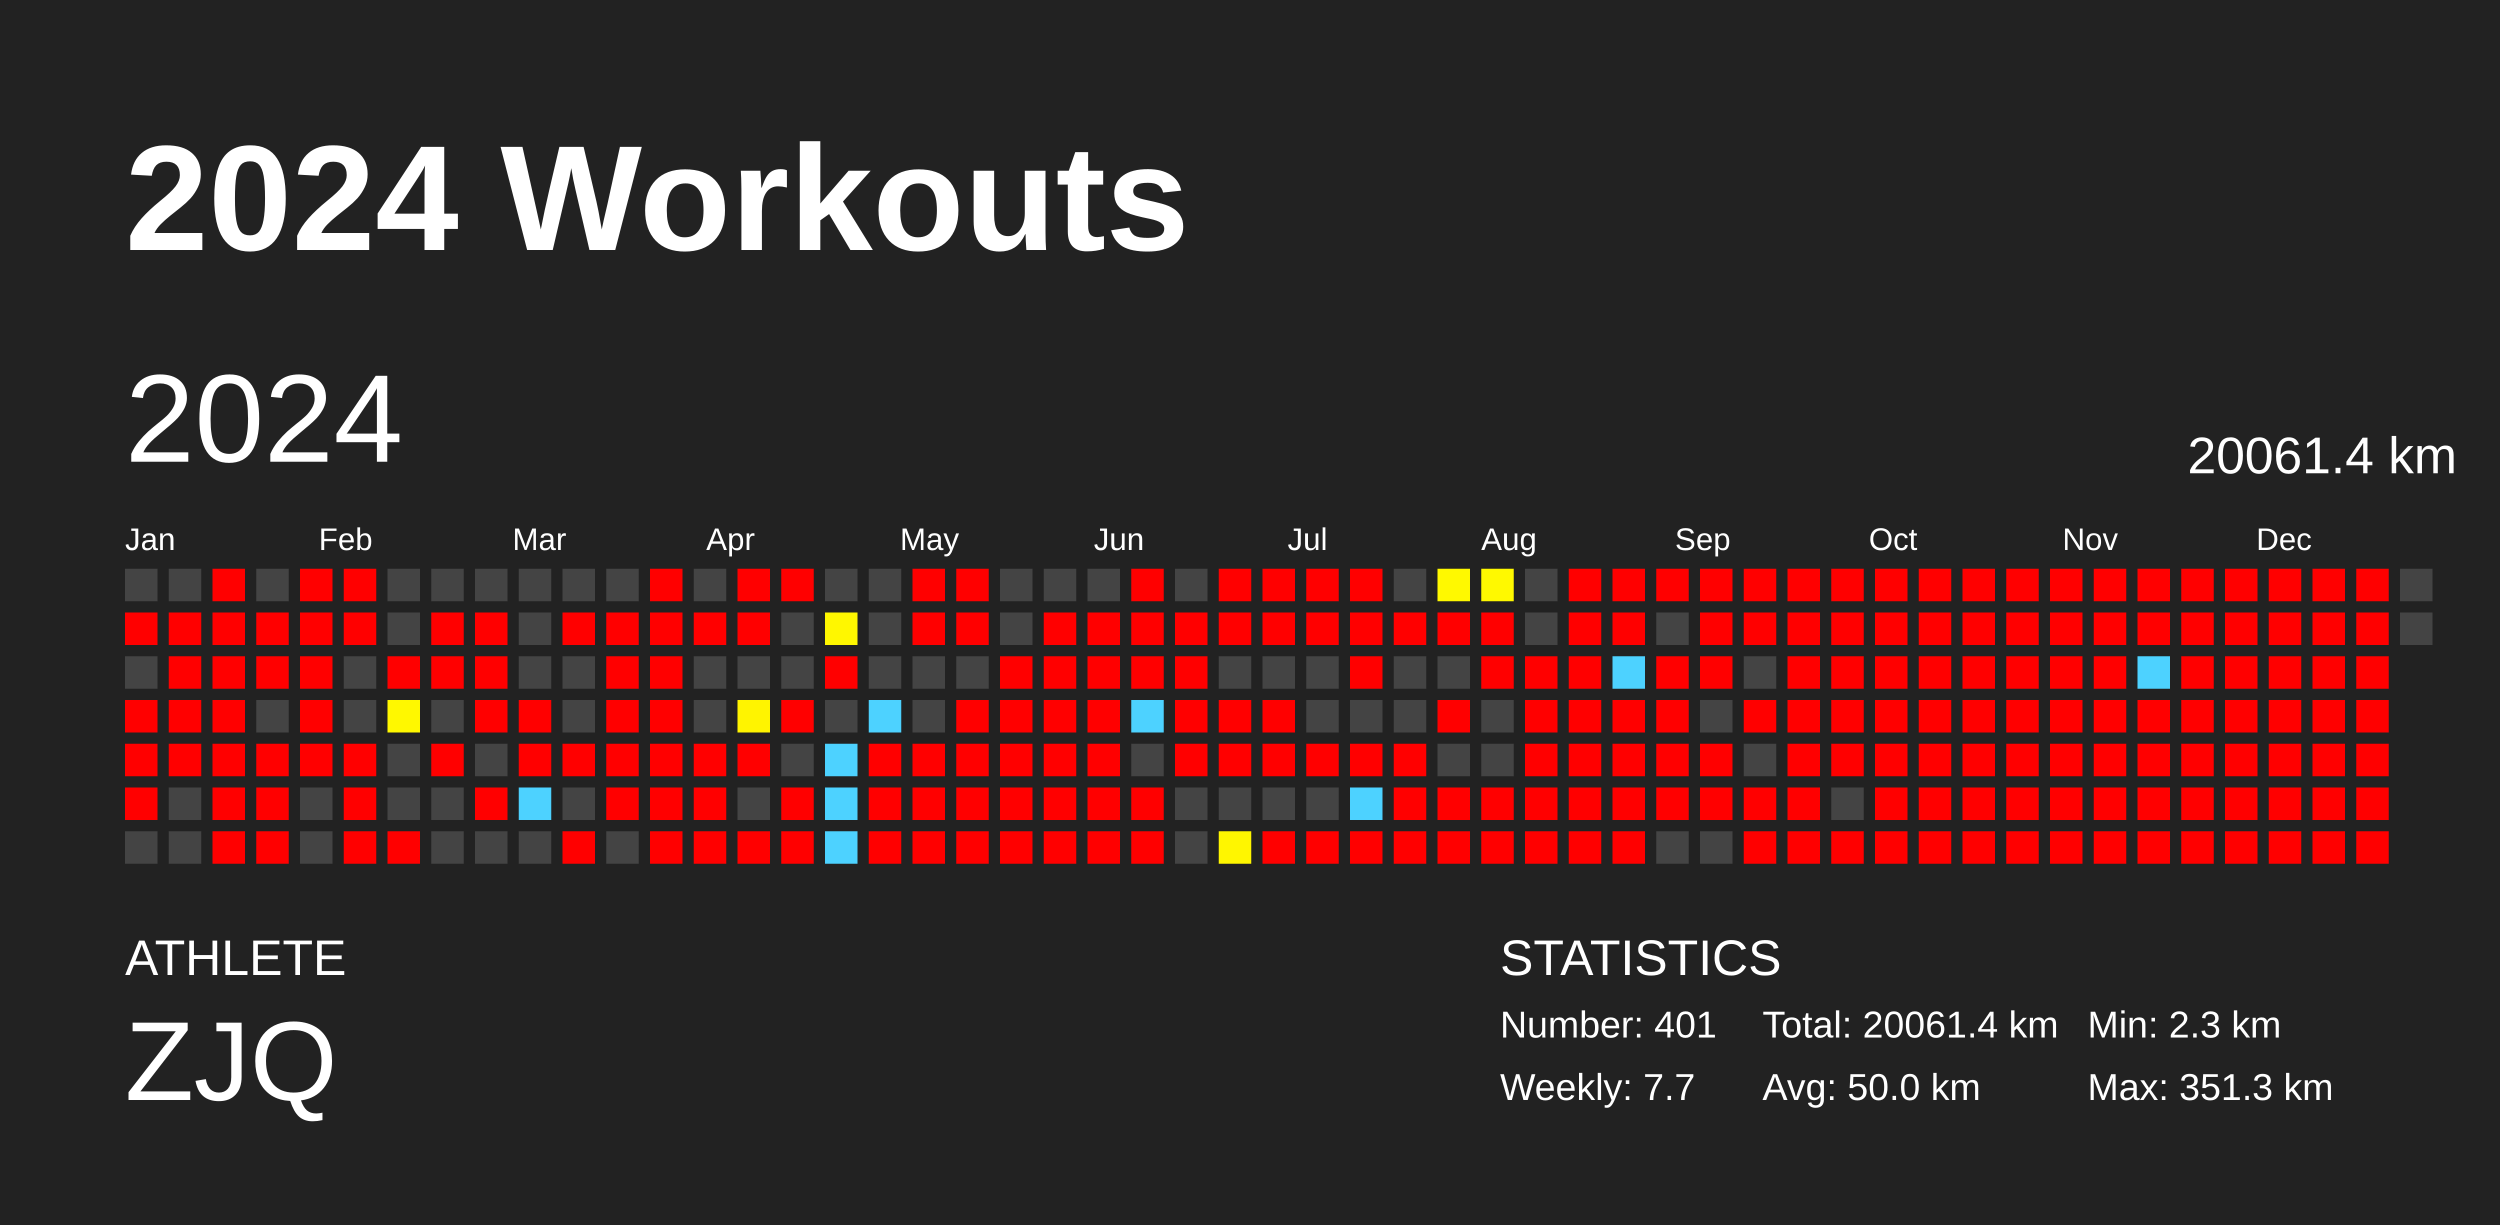
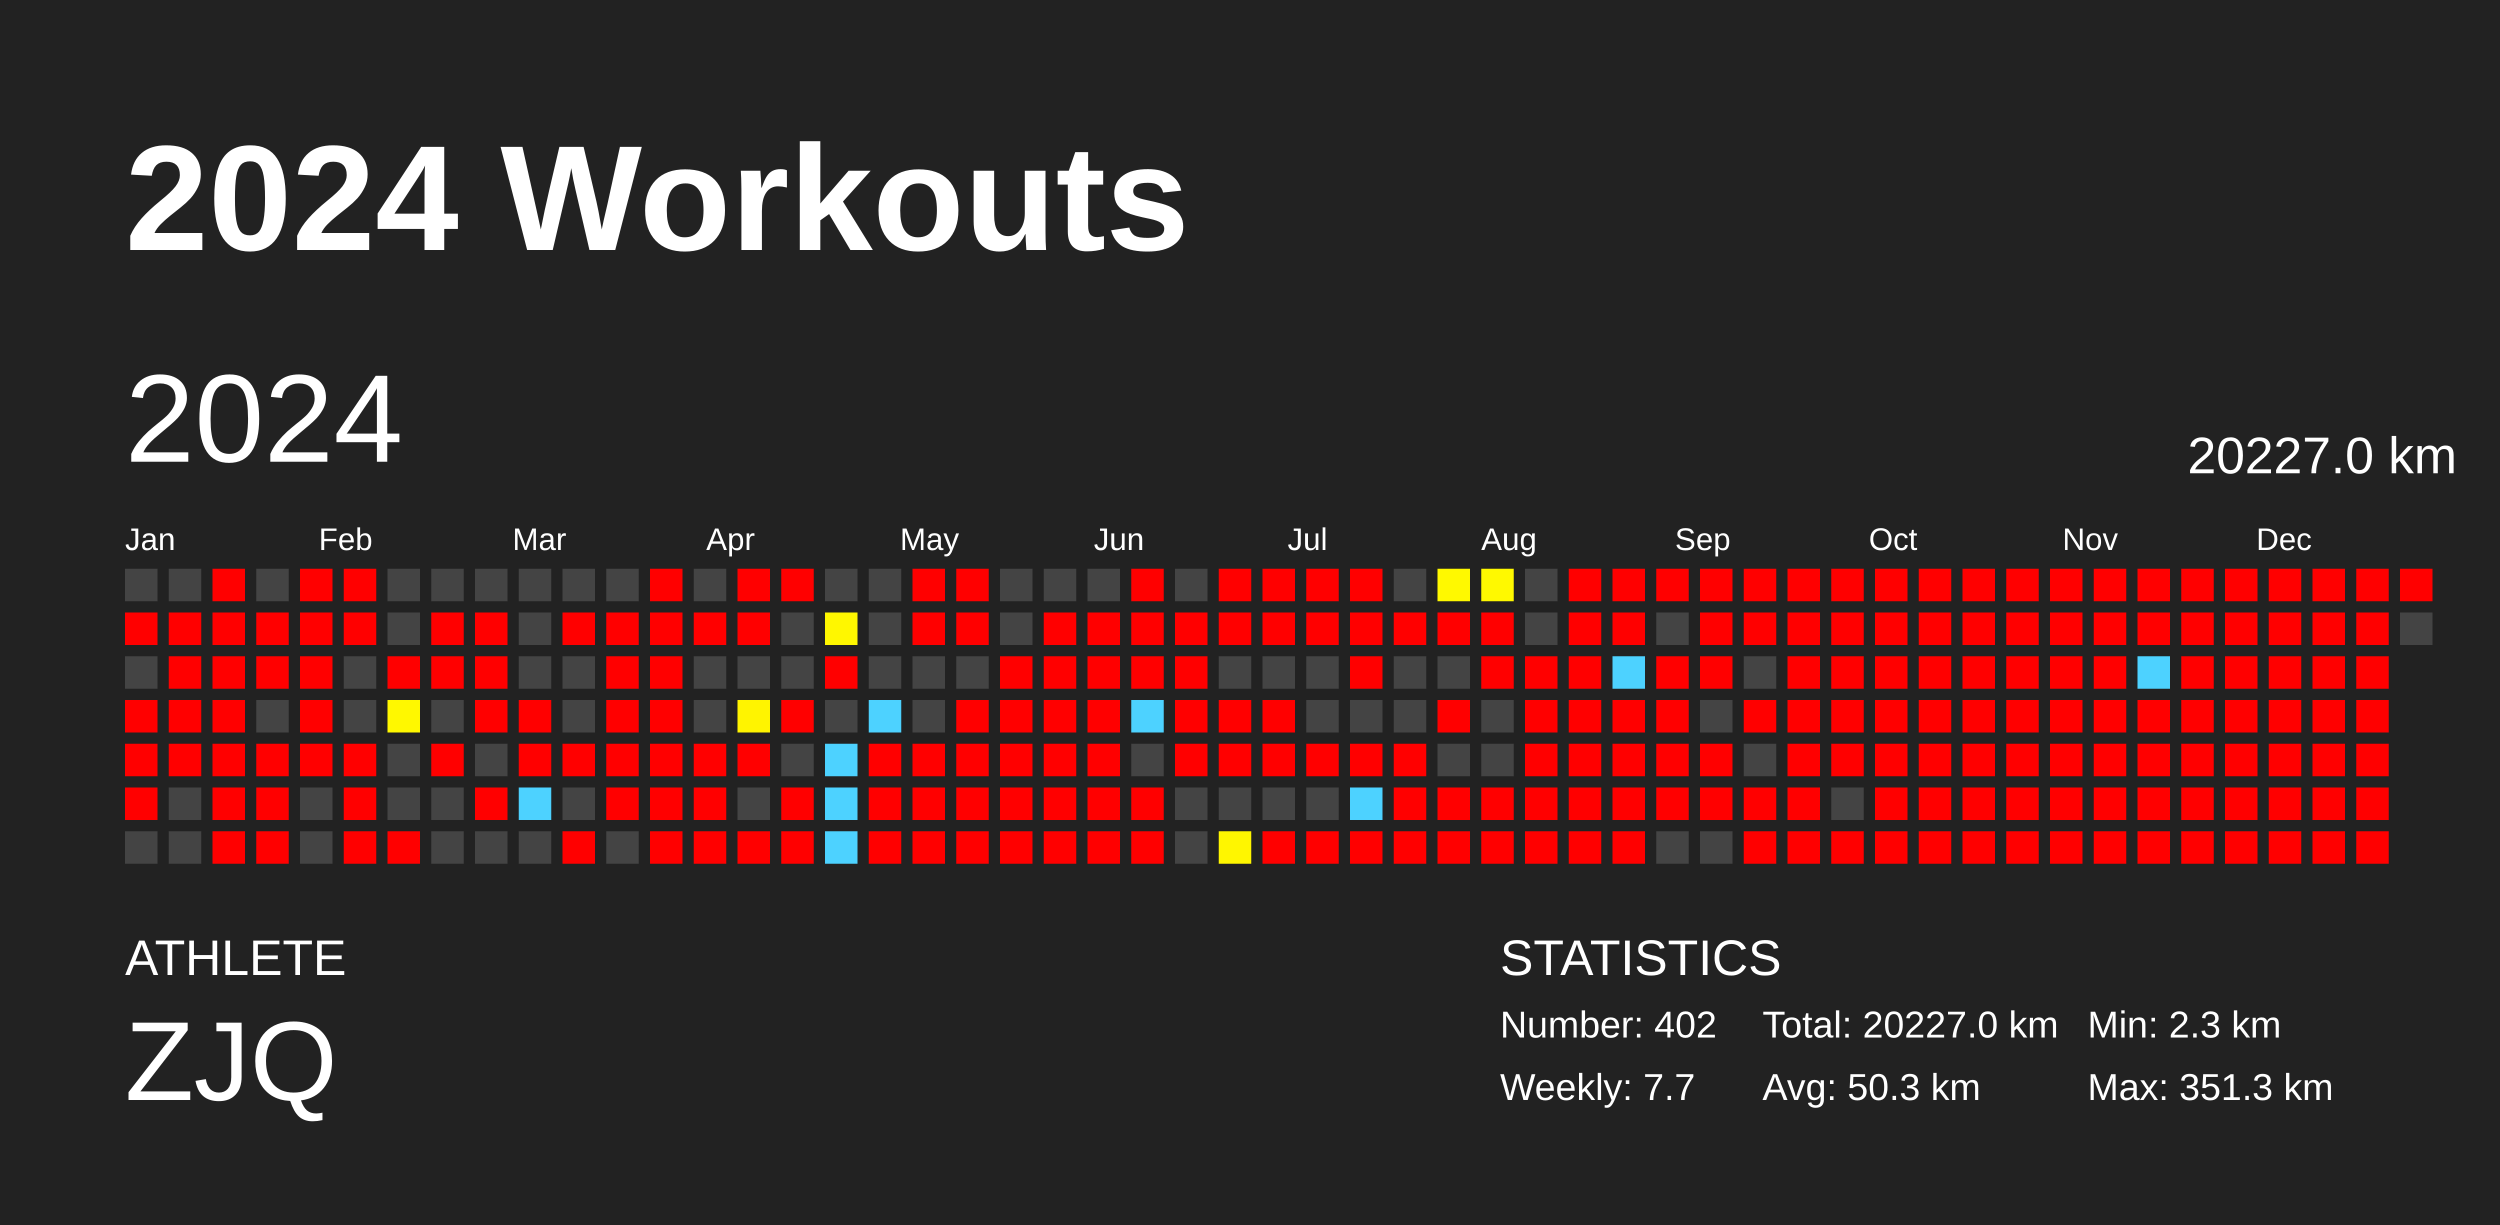
<svg xmlns="http://www.w3.org/2000/svg" baseProfile="full" height="98mm" version="1.1" viewBox="0,0,200,98" width="200mm">
  <defs />
  <rect fill="#222222" height="98" width="200" x="0" y="0" />
  <text fill="#FFFFFF" style="font-size:12px; font-family:Arial; font-weight:bold;" x="10" y="20">2024 Workouts</text>
  <text fill="#FFFFFF" style="font-size:4px; font-family:Arial" x="10" y="78">ATHLETE</text>
  <text fill="#FFFFFF" style="font-size:9px; font-family:Arial" x="10" y="88">ZJQ</text>
  <text fill="#FFFFFF" style="font-size:4px; font-family:Arial" x="120" y="78">STATISTICS</text>
-   <text fill="#FFFFFF" style="font-size:3px; font-family:Arial" x="120" y="83">Number: 401</text>
+   <text fill="#FFFFFF" style="font-size:3px; font-family:Arial" x="120" y="83">Number: 402</text>
  <text fill="#FFFFFF" style="font-size:3px; font-family:Arial" x="120" y="88">Weekly: 7.7</text>
-   <text fill="#FFFFFF" style="font-size:3px; font-family:Arial" x="141" y="83">Total: 20061.4 km</text>
-   <text fill="#FFFFFF" style="font-size:3px; font-family:Arial" x="141" y="88">Avg: 50.0 km</text>
+   <text fill="#FFFFFF" style="font-size:3px; font-family:Arial" x="141" y="83">Total: 20227.0 km</text>
+   <text fill="#FFFFFF" style="font-size:3px; font-family:Arial" x="141" y="88">Avg: 50.3 km</text>
  <text fill="#FFFFFF" style="font-size:3px; font-family:Arial" x="167" y="83">Min: 2.3 km</text>
  <text fill="#FFFFFF" style="font-size:3px; font-family:Arial" x="167" y="88">Max: 351.3 km</text>
  <text dominant-baseline="hanging" fill="#FFFFFF" style="font-size:10.0px; font-family:Arial;" x="10" y="30">2024</text>
-   <text dominant-baseline="hanging" fill="#FFFFFF" style="font-size:4.125px; font-family:Arial;" x="175" y="35">20061.4 km</text>
+   <text dominant-baseline="hanging" fill="#FFFFFF" style="font-size:4.125px; font-family:Arial;" x="175" y="35">20227.0 km</text>
  <text fill="#FFFFFF" style="font-size:2.5px; font-family:Arial" x="10.0" y="44">Jan</text>
  <text fill="#FFFFFF" style="font-size:2.5px; font-family:Arial" x="25.5" y="44">Feb</text>
  <text fill="#FFFFFF" style="font-size:2.5px; font-family:Arial" x="41.0" y="44">Mar</text>
  <text fill="#FFFFFF" style="font-size:2.5px; font-family:Arial" x="56.5" y="44">Apr</text>
  <text fill="#FFFFFF" style="font-size:2.5px; font-family:Arial" x="72.0" y="44">May</text>
  <text fill="#FFFFFF" style="font-size:2.5px; font-family:Arial" x="87.5" y="44">Jun</text>
  <text fill="#FFFFFF" style="font-size:2.5px; font-family:Arial" x="103.0" y="44">Jul</text>
  <text fill="#FFFFFF" style="font-size:2.5px; font-family:Arial" x="118.5" y="44">Aug</text>
  <text fill="#FFFFFF" style="font-size:2.5px; font-family:Arial" x="134.0" y="44">Sep</text>
  <text fill="#FFFFFF" style="font-size:2.5px; font-family:Arial" x="149.5" y="44">Oct</text>
  <text fill="#FFFFFF" style="font-size:2.5px; font-family:Arial" x="165.0" y="44">Nov</text>
  <text fill="#FFFFFF" style="font-size:2.5px; font-family:Arial" x="180.5" y="44">Dec</text>
  <rect fill="#444444" height="2.6" width="2.6" x="10.0" y="45.5" />
  <rect fill="red" height="2.6" width="2.6" x="10.0" y="49.0" />
  <rect fill="#444444" height="2.6" width="2.6" x="10.0" y="52.5" />
  <rect fill="red" height="2.6" width="2.6" x="10.0" y="56.0" />
  <rect fill="red" height="2.6" width="2.6" x="10.0" y="59.5" />
  <rect fill="red" height="2.6" width="2.6" x="10.0" y="63.0" />
  <rect fill="#444444" height="2.6" width="2.6" x="10.0" y="66.5" />
  <rect fill="#444444" height="2.6" width="2.6" x="13.5" y="45.5" />
  <rect fill="red" height="2.6" width="2.6" x="13.5" y="49.0" />
  <rect fill="red" height="2.6" width="2.6" x="13.5" y="52.5" />
  <rect fill="red" height="2.6" width="2.6" x="13.5" y="56.0" />
  <rect fill="red" height="2.6" width="2.6" x="13.5" y="59.5" />
  <rect fill="#444444" height="2.6" width="2.6" x="13.5" y="63.0" />
  <rect fill="#444444" height="2.6" width="2.6" x="13.5" y="66.5" />
  <rect fill="red" height="2.6" width="2.6" x="17.0" y="45.5" />
  <rect fill="red" height="2.6" width="2.6" x="17.0" y="49.0" />
  <rect fill="red" height="2.6" width="2.6" x="17.0" y="52.5" />
  <rect fill="red" height="2.6" width="2.6" x="17.0" y="56.0" />
  <rect fill="red" height="2.6" width="2.6" x="17.0" y="59.5" />
  <rect fill="red" height="2.6" width="2.6" x="17.0" y="63.0" />
  <rect fill="red" height="2.6" width="2.6" x="17.0" y="66.5" />
  <rect fill="#444444" height="2.6" width="2.6" x="20.5" y="45.5" />
  <rect fill="red" height="2.6" width="2.6" x="20.5" y="49.0" />
  <rect fill="red" height="2.6" width="2.6" x="20.5" y="52.5" />
  <rect fill="#444444" height="2.6" width="2.6" x="20.5" y="56.0" />
  <rect fill="red" height="2.6" width="2.6" x="20.5" y="59.5" />
  <rect fill="red" height="2.6" width="2.6" x="20.5" y="63.0" />
  <rect fill="red" height="2.6" width="2.6" x="20.5" y="66.5" />
  <rect fill="red" height="2.6" width="2.6" x="24.0" y="45.5" />
  <rect fill="red" height="2.6" width="2.6" x="24.0" y="49.0" />
  <rect fill="red" height="2.6" width="2.6" x="24.0" y="52.5" />
  <rect fill="red" height="2.6" width="2.6" x="24.0" y="56.0" />
  <rect fill="red" height="2.6" width="2.6" x="24.0" y="59.5" />
  <rect fill="#444444" height="2.6" width="2.6" x="24.0" y="63.0" />
  <rect fill="#444444" height="2.6" width="2.6" x="24.0" y="66.5" />
  <rect fill="red" height="2.6" width="2.6" x="27.5" y="45.5" />
  <rect fill="red" height="2.6" width="2.6" x="27.5" y="49.0" />
  <rect fill="#444444" height="2.6" width="2.6" x="27.5" y="52.5" />
  <rect fill="#444444" height="2.6" width="2.6" x="27.5" y="56.0" />
  <rect fill="red" height="2.6" width="2.6" x="27.5" y="59.5" />
  <rect fill="red" height="2.6" width="2.6" x="27.5" y="63.0" />
  <rect fill="red" height="2.6" width="2.6" x="27.5" y="66.5" />
  <rect fill="#444444" height="2.6" width="2.6" x="31.0" y="45.5" />
  <rect fill="#444444" height="2.6" width="2.6" x="31.0" y="49.0" />
  <rect fill="red" height="2.6" width="2.6" x="31.0" y="52.5" />
  <rect fill="#fff800" height="2.6" width="2.6" x="31.0" y="56.0" />
  <rect fill="#444444" height="2.6" width="2.6" x="31.0" y="59.5" />
  <rect fill="#444444" height="2.6" width="2.6" x="31.0" y="63.0" />
  <rect fill="red" height="2.6" width="2.6" x="31.0" y="66.5" />
  <rect fill="#444444" height="2.6" width="2.6" x="34.5" y="45.5" />
  <rect fill="red" height="2.6" width="2.6" x="34.5" y="49.0" />
  <rect fill="red" height="2.6" width="2.6" x="34.5" y="52.5" />
  <rect fill="#444444" height="2.6" width="2.6" x="34.5" y="56.0" />
  <rect fill="red" height="2.6" width="2.6" x="34.5" y="59.5" />
  <rect fill="#444444" height="2.6" width="2.6" x="34.5" y="63.0" />
  <rect fill="#444444" height="2.6" width="2.6" x="34.5" y="66.5" />
  <rect fill="#444444" height="2.6" width="2.6" x="38.0" y="45.5" />
  <rect fill="red" height="2.6" width="2.6" x="38.0" y="49.0" />
  <rect fill="red" height="2.6" width="2.6" x="38.0" y="52.5" />
  <rect fill="red" height="2.6" width="2.6" x="38.0" y="56.0" />
  <rect fill="#444444" height="2.6" width="2.6" x="38.0" y="59.5" />
  <rect fill="red" height="2.6" width="2.6" x="38.0" y="63.0" />
  <rect fill="#444444" height="2.6" width="2.6" x="38.0" y="66.5" />
  <rect fill="#444444" height="2.6" width="2.6" x="41.5" y="45.5" />
  <rect fill="#444444" height="2.6" width="2.6" x="41.5" y="49.0" />
  <rect fill="#444444" height="2.6" width="2.6" x="41.5" y="52.5" />
  <rect fill="red" height="2.6" width="2.6" x="41.5" y="56.0" />
  <rect fill="red" height="2.6" width="2.6" x="41.5" y="59.5" />
  <rect fill="#4dd2ff" height="2.6" width="2.6" x="41.5" y="63.0" />
  <rect fill="#444444" height="2.6" width="2.6" x="41.5" y="66.5" />
  <rect fill="#444444" height="2.6" width="2.6" x="45.0" y="45.5" />
  <rect fill="red" height="2.6" width="2.6" x="45.0" y="49.0" />
  <rect fill="#444444" height="2.6" width="2.6" x="45.0" y="52.5" />
  <rect fill="#444444" height="2.6" width="2.6" x="45.0" y="56.0" />
  <rect fill="red" height="2.6" width="2.6" x="45.0" y="59.5" />
  <rect fill="#444444" height="2.6" width="2.6" x="45.0" y="63.0" />
  <rect fill="red" height="2.6" width="2.6" x="45.0" y="66.5" />
  <rect fill="#444444" height="2.6" width="2.6" x="48.5" y="45.5" />
  <rect fill="red" height="2.6" width="2.6" x="48.5" y="49.0" />
  <rect fill="red" height="2.6" width="2.6" x="48.5" y="52.5" />
  <rect fill="red" height="2.6" width="2.6" x="48.5" y="56.0" />
  <rect fill="red" height="2.6" width="2.6" x="48.5" y="59.5" />
  <rect fill="red" height="2.6" width="2.6" x="48.5" y="63.0" />
  <rect fill="#444444" height="2.6" width="2.6" x="48.5" y="66.5" />
  <rect fill="red" height="2.6" width="2.6" x="52.0" y="45.5" />
  <rect fill="red" height="2.6" width="2.6" x="52.0" y="49.0" />
  <rect fill="red" height="2.6" width="2.6" x="52.0" y="52.5" />
  <rect fill="red" height="2.6" width="2.6" x="52.0" y="56.0" />
  <rect fill="red" height="2.6" width="2.6" x="52.0" y="59.5" />
  <rect fill="red" height="2.6" width="2.6" x="52.0" y="63.0" />
  <rect fill="red" height="2.6" width="2.6" x="52.0" y="66.5" />
  <rect fill="#444444" height="2.6" width="2.6" x="55.5" y="45.5" />
  <rect fill="red" height="2.6" width="2.6" x="55.5" y="49.0" />
  <rect fill="#444444" height="2.6" width="2.6" x="55.5" y="52.5" />
  <rect fill="#444444" height="2.6" width="2.6" x="55.5" y="56.0" />
  <rect fill="red" height="2.6" width="2.6" x="55.5" y="59.5" />
  <rect fill="red" height="2.6" width="2.6" x="55.5" y="63.0" />
  <rect fill="red" height="2.6" width="2.6" x="55.5" y="66.5" />
  <rect fill="red" height="2.6" width="2.6" x="59.0" y="45.5" />
  <rect fill="red" height="2.6" width="2.6" x="59.0" y="49.0" />
  <rect fill="#444444" height="2.6" width="2.6" x="59.0" y="52.5" />
  <rect fill="#fff400" height="2.6" width="2.6" x="59.0" y="56.0" />
  <rect fill="red" height="2.6" width="2.6" x="59.0" y="59.5" />
  <rect fill="#444444" height="2.6" width="2.6" x="59.0" y="63.0" />
  <rect fill="red" height="2.6" width="2.6" x="59.0" y="66.5" />
  <rect fill="red" height="2.6" width="2.6" x="62.5" y="45.5" />
  <rect fill="#444444" height="2.6" width="2.6" x="62.5" y="49.0" />
  <rect fill="#444444" height="2.6" width="2.6" x="62.5" y="52.5" />
  <rect fill="red" height="2.6" width="2.6" x="62.5" y="56.0" />
  <rect fill="#444444" height="2.6" width="2.6" x="62.5" y="59.5" />
  <rect fill="red" height="2.6" width="2.6" x="62.5" y="63.0" />
  <rect fill="red" height="2.6" width="2.6" x="62.5" y="66.5" />
  <rect fill="#444444" height="2.6" width="2.6" x="66.0" y="45.5" />
  <rect fill="#fff700" height="2.6" width="2.6" x="66.0" y="49.0" />
  <rect fill="red" height="2.6" width="2.6" x="66.0" y="52.5" />
  <rect fill="#444444" height="2.6" width="2.6" x="66.0" y="56.0" />
  <rect fill="#4dd2ff" height="2.6" width="2.6" x="66.0" y="59.5" />
  <rect fill="#4dd2ff" height="2.6" width="2.6" x="66.0" y="63.0" />
  <rect fill="#4dd2ff" height="2.6" width="2.6" x="66.0" y="66.5" />
  <rect fill="#444444" height="2.6" width="2.6" x="69.5" y="45.5" />
  <rect fill="#444444" height="2.6" width="2.6" x="69.5" y="49.0" />
  <rect fill="#444444" height="2.6" width="2.6" x="69.5" y="52.5" />
  <rect fill="#4dd2ff" height="2.6" width="2.6" x="69.5" y="56.0" />
  <rect fill="red" height="2.6" width="2.6" x="69.5" y="59.5" />
  <rect fill="red" height="2.6" width="2.6" x="69.5" y="63.0" />
  <rect fill="red" height="2.6" width="2.6" x="69.5" y="66.5" />
  <rect fill="red" height="2.6" width="2.6" x="73.0" y="45.5" />
  <rect fill="red" height="2.6" width="2.6" x="73.0" y="49.0" />
  <rect fill="#444444" height="2.6" width="2.6" x="73.0" y="52.5" />
  <rect fill="#444444" height="2.6" width="2.6" x="73.0" y="56.0" />
  <rect fill="red" height="2.6" width="2.6" x="73.0" y="59.5" />
  <rect fill="red" height="2.6" width="2.6" x="73.0" y="63.0" />
  <rect fill="red" height="2.6" width="2.6" x="73.0" y="66.5" />
  <rect fill="red" height="2.6" width="2.6" x="76.5" y="45.5" />
  <rect fill="red" height="2.6" width="2.6" x="76.5" y="49.0" />
  <rect fill="#444444" height="2.6" width="2.6" x="76.5" y="52.5" />
  <rect fill="red" height="2.6" width="2.6" x="76.5" y="56.0" />
  <rect fill="red" height="2.6" width="2.6" x="76.5" y="59.5" />
  <rect fill="red" height="2.6" width="2.6" x="76.5" y="63.0" />
  <rect fill="red" height="2.6" width="2.6" x="76.5" y="66.5" />
  <rect fill="#444444" height="2.6" width="2.6" x="80.0" y="45.5" />
  <rect fill="#444444" height="2.6" width="2.6" x="80.0" y="49.0" />
  <rect fill="red" height="2.6" width="2.6" x="80.0" y="52.5" />
  <rect fill="red" height="2.6" width="2.6" x="80.0" y="56.0" />
  <rect fill="red" height="2.6" width="2.6" x="80.0" y="59.5" />
  <rect fill="red" height="2.6" width="2.6" x="80.0" y="63.0" />
  <rect fill="red" height="2.6" width="2.6" x="80.0" y="66.5" />
  <rect fill="#444444" height="2.6" width="2.6" x="83.5" y="45.5" />
  <rect fill="red" height="2.6" width="2.6" x="83.5" y="49.0" />
  <rect fill="red" height="2.6" width="2.6" x="83.5" y="52.5" />
  <rect fill="red" height="2.6" width="2.6" x="83.5" y="56.0" />
  <rect fill="red" height="2.6" width="2.6" x="83.5" y="59.5" />
  <rect fill="red" height="2.6" width="2.6" x="83.5" y="63.0" />
  <rect fill="red" height="2.6" width="2.6" x="83.5" y="66.5" />
  <rect fill="#444444" height="2.6" width="2.6" x="87.0" y="45.5" />
  <rect fill="red" height="2.6" width="2.6" x="87.0" y="49.0" />
  <rect fill="red" height="2.6" width="2.6" x="87.0" y="52.5" />
  <rect fill="red" height="2.6" width="2.6" x="87.0" y="56.0" />
  <rect fill="red" height="2.6" width="2.6" x="87.0" y="59.5" />
  <rect fill="red" height="2.6" width="2.6" x="87.0" y="63.0" />
  <rect fill="red" height="2.6" width="2.6" x="87.0" y="66.5" />
  <rect fill="red" height="2.6" width="2.6" x="90.5" y="45.5" />
  <rect fill="red" height="2.6" width="2.6" x="90.5" y="49.0" />
  <rect fill="red" height="2.6" width="2.6" x="90.5" y="52.5" />
  <rect fill="#4dd2ff" height="2.6" width="2.6" x="90.5" y="56.0" />
  <rect fill="#444444" height="2.6" width="2.6" x="90.5" y="59.5" />
  <rect fill="red" height="2.6" width="2.6" x="90.5" y="63.0" />
  <rect fill="red" height="2.6" width="2.6" x="90.5" y="66.5" />
  <rect fill="#444444" height="2.6" width="2.6" x="94.0" y="45.5" />
  <rect fill="red" height="2.6" width="2.6" x="94.0" y="49.0" />
  <rect fill="red" height="2.6" width="2.6" x="94.0" y="52.5" />
  <rect fill="red" height="2.6" width="2.6" x="94.0" y="56.0" />
  <rect fill="red" height="2.6" width="2.6" x="94.0" y="59.5" />
  <rect fill="#444444" height="2.6" width="2.6" x="94.0" y="63.0" />
  <rect fill="#444444" height="2.6" width="2.6" x="94.0" y="66.5" />
  <rect fill="red" height="2.6" width="2.6" x="97.5" y="45.5" />
  <rect fill="red" height="2.6" width="2.6" x="97.5" y="49.0" />
  <rect fill="#444444" height="2.6" width="2.6" x="97.5" y="52.5" />
  <rect fill="red" height="2.6" width="2.6" x="97.5" y="56.0" />
  <rect fill="red" height="2.6" width="2.6" x="97.5" y="59.5" />
  <rect fill="#444444" height="2.6" width="2.6" x="97.5" y="63.0" />
  <rect fill="#fff600" height="2.6" width="2.6" x="97.5" y="66.5" />
  <rect fill="red" height="2.6" width="2.6" x="101.0" y="45.5" />
  <rect fill="red" height="2.6" width="2.6" x="101.0" y="49.0" />
  <rect fill="#444444" height="2.6" width="2.6" x="101.0" y="52.5" />
  <rect fill="red" height="2.6" width="2.6" x="101.0" y="56.0" />
  <rect fill="red" height="2.6" width="2.6" x="101.0" y="59.5" />
  <rect fill="#444444" height="2.6" width="2.6" x="101.0" y="63.0" />
  <rect fill="red" height="2.6" width="2.6" x="101.0" y="66.5" />
  <rect fill="red" height="2.6" width="2.6" x="104.5" y="45.5" />
  <rect fill="red" height="2.6" width="2.6" x="104.5" y="49.0" />
  <rect fill="#444444" height="2.6" width="2.6" x="104.5" y="52.5" />
  <rect fill="#444444" height="2.6" width="2.6" x="104.5" y="56.0" />
  <rect fill="red" height="2.6" width="2.6" x="104.5" y="59.5" />
  <rect fill="#444444" height="2.6" width="2.6" x="104.5" y="63.0" />
  <rect fill="red" height="2.6" width="2.6" x="104.5" y="66.5" />
  <rect fill="red" height="2.6" width="2.6" x="108.0" y="45.5" />
  <rect fill="red" height="2.6" width="2.6" x="108.0" y="49.0" />
  <rect fill="red" height="2.6" width="2.6" x="108.0" y="52.5" />
  <rect fill="#444444" height="2.6" width="2.6" x="108.0" y="56.0" />
  <rect fill="red" height="2.6" width="2.6" x="108.0" y="59.5" />
  <rect fill="#4dd2ff" height="2.6" width="2.6" x="108.0" y="63.0" />
  <rect fill="red" height="2.6" width="2.6" x="108.0" y="66.5" />
  <rect fill="#444444" height="2.6" width="2.6" x="111.5" y="45.5" />
  <rect fill="red" height="2.6" width="2.6" x="111.5" y="49.0" />
  <rect fill="#444444" height="2.6" width="2.6" x="111.5" y="52.5" />
  <rect fill="#444444" height="2.6" width="2.6" x="111.5" y="56.0" />
  <rect fill="red" height="2.6" width="2.6" x="111.5" y="59.5" />
  <rect fill="red" height="2.6" width="2.6" x="111.5" y="63.0" />
  <rect fill="red" height="2.6" width="2.6" x="111.5" y="66.5" />
  <rect fill="#fff900" height="2.6" width="2.6" x="115.0" y="45.5" />
  <rect fill="red" height="2.6" width="2.6" x="115.0" y="49.0" />
  <rect fill="#444444" height="2.6" width="2.6" x="115.0" y="52.5" />
  <rect fill="red" height="2.6" width="2.6" x="115.0" y="56.0" />
  <rect fill="#444444" height="2.6" width="2.6" x="115.0" y="59.5" />
  <rect fill="red" height="2.6" width="2.6" x="115.0" y="63.0" />
  <rect fill="red" height="2.6" width="2.6" x="115.0" y="66.5" />
  <rect fill="#fff900" height="2.6" width="2.6" x="118.5" y="45.5" />
  <rect fill="red" height="2.6" width="2.6" x="118.5" y="49.0" />
  <rect fill="red" height="2.6" width="2.6" x="118.5" y="52.5" />
  <rect fill="#444444" height="2.6" width="2.6" x="118.5" y="56.0" />
  <rect fill="#444444" height="2.6" width="2.6" x="118.5" y="59.5" />
  <rect fill="red" height="2.6" width="2.6" x="118.5" y="63.0" />
  <rect fill="red" height="2.6" width="2.6" x="118.5" y="66.5" />
  <rect fill="#444444" height="2.6" width="2.6" x="122.0" y="45.5" />
  <rect fill="#444444" height="2.6" width="2.6" x="122.0" y="49.0" />
  <rect fill="red" height="2.6" width="2.6" x="122.0" y="52.5" />
  <rect fill="red" height="2.6" width="2.6" x="122.0" y="56.0" />
  <rect fill="red" height="2.6" width="2.6" x="122.0" y="59.5" />
  <rect fill="red" height="2.6" width="2.6" x="122.0" y="63.0" />
  <rect fill="red" height="2.6" width="2.6" x="122.0" y="66.5" />
  <rect fill="red" height="2.6" width="2.6" x="125.5" y="45.5" />
  <rect fill="red" height="2.6" width="2.6" x="125.5" y="49.0" />
  <rect fill="red" height="2.6" width="2.6" x="125.5" y="52.5" />
  <rect fill="red" height="2.6" width="2.6" x="125.5" y="56.0" />
  <rect fill="red" height="2.6" width="2.6" x="125.5" y="59.5" />
  <rect fill="red" height="2.6" width="2.6" x="125.5" y="63.0" />
  <rect fill="red" height="2.6" width="2.6" x="125.5" y="66.5" />
  <rect fill="red" height="2.6" width="2.6" x="129.0" y="45.5" />
  <rect fill="red" height="2.6" width="2.6" x="129.0" y="49.0" />
  <rect fill="#4dd2ff" height="2.6" width="2.6" x="129.0" y="52.5" />
  <rect fill="red" height="2.6" width="2.6" x="129.0" y="56.0" />
  <rect fill="red" height="2.6" width="2.6" x="129.0" y="59.5" />
  <rect fill="red" height="2.6" width="2.6" x="129.0" y="63.0" />
  <rect fill="red" height="2.6" width="2.6" x="129.0" y="66.5" />
  <rect fill="red" height="2.6" width="2.6" x="132.5" y="45.5" />
  <rect fill="#444444" height="2.6" width="2.6" x="132.5" y="49.0" />
  <rect fill="red" height="2.6" width="2.6" x="132.5" y="52.5" />
  <rect fill="red" height="2.6" width="2.6" x="132.5" y="56.0" />
  <rect fill="red" height="2.6" width="2.6" x="132.5" y="59.5" />
  <rect fill="red" height="2.6" width="2.6" x="132.5" y="63.0" />
  <rect fill="#444444" height="2.6" width="2.6" x="132.5" y="66.5" />
  <rect fill="red" height="2.6" width="2.6" x="136.0" y="45.5" />
  <rect fill="red" height="2.6" width="2.6" x="136.0" y="49.0" />
  <rect fill="red" height="2.6" width="2.6" x="136.0" y="52.5" />
  <rect fill="#444444" height="2.6" width="2.6" x="136.0" y="56.0" />
  <rect fill="red" height="2.6" width="2.6" x="136.0" y="59.5" />
  <rect fill="red" height="2.6" width="2.6" x="136.0" y="63.0" />
  <rect fill="#444444" height="2.6" width="2.6" x="136.0" y="66.5" />
  <rect fill="red" height="2.6" width="2.6" x="139.5" y="45.5" />
  <rect fill="red" height="2.6" width="2.6" x="139.5" y="49.0" />
  <rect fill="#444444" height="2.6" width="2.6" x="139.5" y="52.5" />
  <rect fill="red" height="2.6" width="2.6" x="139.5" y="56.0" />
  <rect fill="#444444" height="2.6" width="2.6" x="139.5" y="59.5" />
  <rect fill="red" height="2.6" width="2.6" x="139.5" y="63.0" />
  <rect fill="red" height="2.6" width="2.6" x="139.5" y="66.5" />
  <rect fill="red" height="2.6" width="2.6" x="143.0" y="45.5" />
  <rect fill="red" height="2.6" width="2.6" x="143.0" y="49.0" />
  <rect fill="red" height="2.6" width="2.6" x="143.0" y="52.5" />
  <rect fill="red" height="2.6" width="2.6" x="143.0" y="56.0" />
  <rect fill="red" height="2.6" width="2.6" x="143.0" y="59.5" />
  <rect fill="red" height="2.6" width="2.6" x="143.0" y="63.0" />
  <rect fill="red" height="2.6" width="2.6" x="143.0" y="66.5" />
  <rect fill="red" height="2.6" width="2.6" x="146.5" y="45.5" />
  <rect fill="red" height="2.6" width="2.6" x="146.5" y="49.0" />
  <rect fill="red" height="2.6" width="2.6" x="146.5" y="52.5" />
  <rect fill="red" height="2.6" width="2.6" x="146.5" y="56.0" />
  <rect fill="red" height="2.6" width="2.6" x="146.5" y="59.5" />
  <rect fill="#444444" height="2.6" width="2.6" x="146.5" y="63.0" />
  <rect fill="red" height="2.6" width="2.6" x="146.5" y="66.5" />
  <rect fill="red" height="2.6" width="2.6" x="150.0" y="45.5" />
  <rect fill="red" height="2.6" width="2.6" x="150.0" y="49.0" />
  <rect fill="red" height="2.6" width="2.6" x="150.0" y="52.5" />
  <rect fill="red" height="2.6" width="2.6" x="150.0" y="56.0" />
  <rect fill="red" height="2.6" width="2.6" x="150.0" y="59.5" />
  <rect fill="red" height="2.6" width="2.6" x="150.0" y="63.0" />
  <rect fill="red" height="2.6" width="2.6" x="150.0" y="66.5" />
  <rect fill="red" height="2.6" width="2.6" x="153.5" y="45.5" />
  <rect fill="red" height="2.6" width="2.6" x="153.5" y="49.0" />
  <rect fill="red" height="2.6" width="2.6" x="153.5" y="52.5" />
  <rect fill="red" height="2.6" width="2.6" x="153.5" y="56.0" />
  <rect fill="red" height="2.6" width="2.6" x="153.5" y="59.5" />
  <rect fill="red" height="2.6" width="2.6" x="153.5" y="63.0" />
  <rect fill="red" height="2.6" width="2.6" x="153.5" y="66.5" />
  <rect fill="red" height="2.6" width="2.6" x="157.0" y="45.5" />
  <rect fill="red" height="2.6" width="2.6" x="157.0" y="49.0" />
  <rect fill="red" height="2.6" width="2.6" x="157.0" y="52.5" />
  <rect fill="red" height="2.6" width="2.6" x="157.0" y="56.0" />
  <rect fill="red" height="2.6" width="2.6" x="157.0" y="59.5" />
  <rect fill="red" height="2.6" width="2.6" x="157.0" y="63.0" />
  <rect fill="red" height="2.6" width="2.6" x="157.0" y="66.5" />
  <rect fill="red" height="2.6" width="2.6" x="160.5" y="45.5" />
  <rect fill="red" height="2.6" width="2.6" x="160.5" y="49.0" />
  <rect fill="red" height="2.6" width="2.6" x="160.5" y="52.5" />
  <rect fill="red" height="2.6" width="2.6" x="160.5" y="56.0" />
  <rect fill="red" height="2.6" width="2.6" x="160.5" y="59.5" />
  <rect fill="red" height="2.6" width="2.6" x="160.5" y="63.0" />
  <rect fill="red" height="2.6" width="2.6" x="160.5" y="66.5" />
  <rect fill="red" height="2.6" width="2.6" x="164.0" y="45.5" />
  <rect fill="red" height="2.6" width="2.6" x="164.0" y="49.0" />
  <rect fill="red" height="2.6" width="2.6" x="164.0" y="52.5" />
  <rect fill="red" height="2.6" width="2.6" x="164.0" y="56.0" />
  <rect fill="red" height="2.6" width="2.6" x="164.0" y="59.5" />
  <rect fill="red" height="2.6" width="2.6" x="164.0" y="63.0" />
  <rect fill="red" height="2.6" width="2.6" x="164.0" y="66.5" />
  <rect fill="red" height="2.6" width="2.6" x="167.5" y="45.5" />
  <rect fill="red" height="2.6" width="2.6" x="167.5" y="49.0" />
  <rect fill="red" height="2.6" width="2.6" x="167.5" y="52.5" />
  <rect fill="red" height="2.6" width="2.6" x="167.5" y="56.0" />
  <rect fill="red" height="2.6" width="2.6" x="167.5" y="59.5" />
  <rect fill="red" height="2.6" width="2.6" x="167.5" y="63.0" />
  <rect fill="red" height="2.6" width="2.6" x="167.5" y="66.5" />
  <rect fill="red" height="2.6" width="2.6" x="171.0" y="45.5" />
  <rect fill="red" height="2.6" width="2.6" x="171.0" y="49.0" />
  <rect fill="#4dd2ff" height="2.6" width="2.6" x="171.0" y="52.5" />
  <rect fill="red" height="2.6" width="2.6" x="171.0" y="56.0" />
  <rect fill="red" height="2.6" width="2.6" x="171.0" y="59.5" />
  <rect fill="red" height="2.6" width="2.6" x="171.0" y="63.0" />
  <rect fill="red" height="2.6" width="2.6" x="171.0" y="66.5" />
  <rect fill="red" height="2.6" width="2.6" x="174.5" y="45.5" />
  <rect fill="red" height="2.6" width="2.6" x="174.5" y="49.0" />
  <rect fill="red" height="2.6" width="2.6" x="174.5" y="52.5" />
  <rect fill="red" height="2.6" width="2.6" x="174.5" y="56.0" />
  <rect fill="red" height="2.6" width="2.6" x="174.5" y="59.5" />
  <rect fill="red" height="2.6" width="2.6" x="174.5" y="63.0" />
  <rect fill="red" height="2.6" width="2.6" x="174.5" y="66.5" />
  <rect fill="red" height="2.6" width="2.6" x="178.0" y="45.5" />
  <rect fill="red" height="2.6" width="2.6" x="178.0" y="49.0" />
  <rect fill="red" height="2.6" width="2.6" x="178.0" y="52.5" />
  <rect fill="red" height="2.6" width="2.6" x="178.0" y="56.0" />
  <rect fill="red" height="2.6" width="2.6" x="178.0" y="59.5" />
  <rect fill="red" height="2.6" width="2.6" x="178.0" y="63.0" />
  <rect fill="red" height="2.6" width="2.6" x="178.0" y="66.5" />
  <rect fill="red" height="2.6" width="2.6" x="181.5" y="45.5" />
  <rect fill="red" height="2.6" width="2.6" x="181.5" y="49.0" />
  <rect fill="red" height="2.6" width="2.6" x="181.5" y="52.5" />
  <rect fill="red" height="2.6" width="2.6" x="181.5" y="56.0" />
  <rect fill="red" height="2.6" width="2.6" x="181.5" y="59.5" />
  <rect fill="red" height="2.6" width="2.6" x="181.5" y="63.0" />
  <rect fill="red" height="2.6" width="2.6" x="181.5" y="66.5" />
  <rect fill="red" height="2.6" width="2.6" x="185.0" y="45.5" />
  <rect fill="red" height="2.6" width="2.6" x="185.0" y="49.0" />
  <rect fill="red" height="2.6" width="2.6" x="185.0" y="52.5" />
  <rect fill="red" height="2.6" width="2.6" x="185.0" y="56.0" />
  <rect fill="red" height="2.6" width="2.6" x="185.0" y="59.5" />
  <rect fill="red" height="2.6" width="2.6" x="185.0" y="63.0" />
  <rect fill="red" height="2.6" width="2.6" x="185.0" y="66.5" />
  <rect fill="red" height="2.6" width="2.6" x="188.5" y="45.5" />
  <rect fill="red" height="2.6" width="2.6" x="188.5" y="49.0" />
  <rect fill="red" height="2.6" width="2.6" x="188.5" y="52.5" />
  <rect fill="red" height="2.6" width="2.6" x="188.5" y="56.0" />
  <rect fill="red" height="2.6" width="2.6" x="188.5" y="59.5" />
  <rect fill="red" height="2.6" width="2.6" x="188.5" y="63.0" />
  <rect fill="red" height="2.6" width="2.6" x="188.5" y="66.5" />
-   <rect fill="#444444" height="2.6" width="2.6" x="192.0" y="45.5" />
+   <rect fill="red" height="2.6" width="2.6" x="192.0" y="45.5" />
  <rect fill="#444444" height="2.6" width="2.6" x="192.0" y="49.0" />
</svg>
